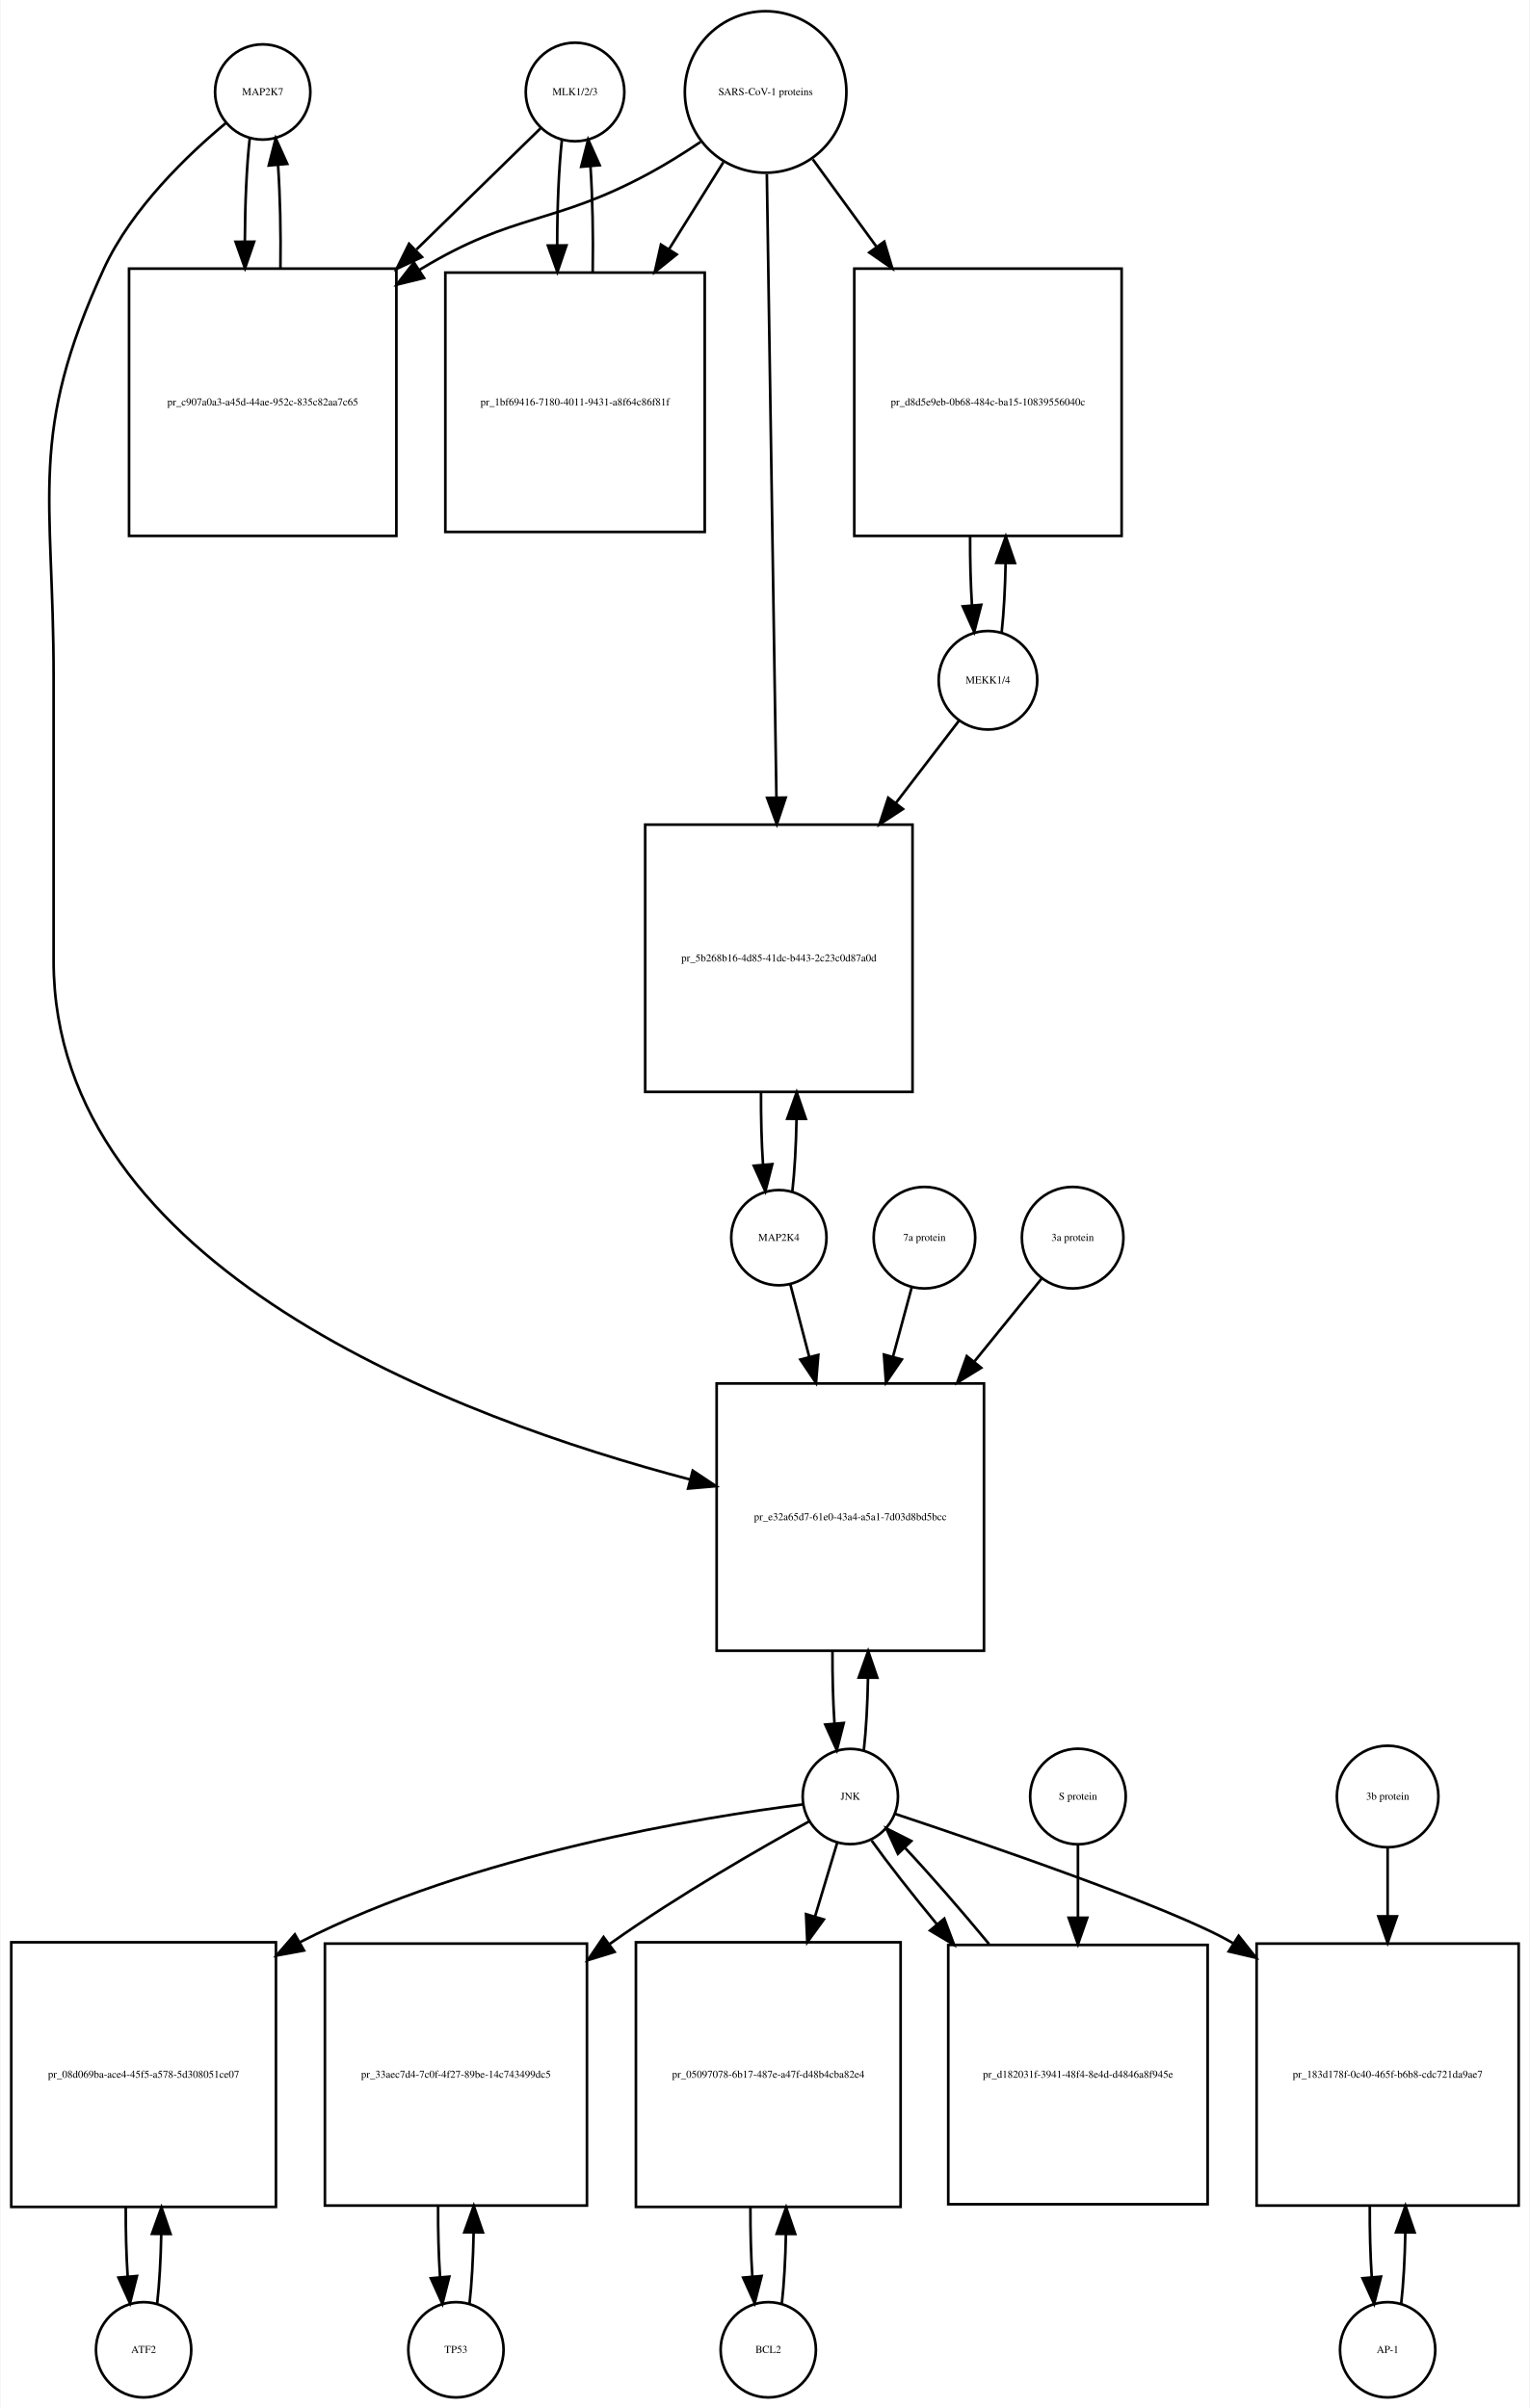
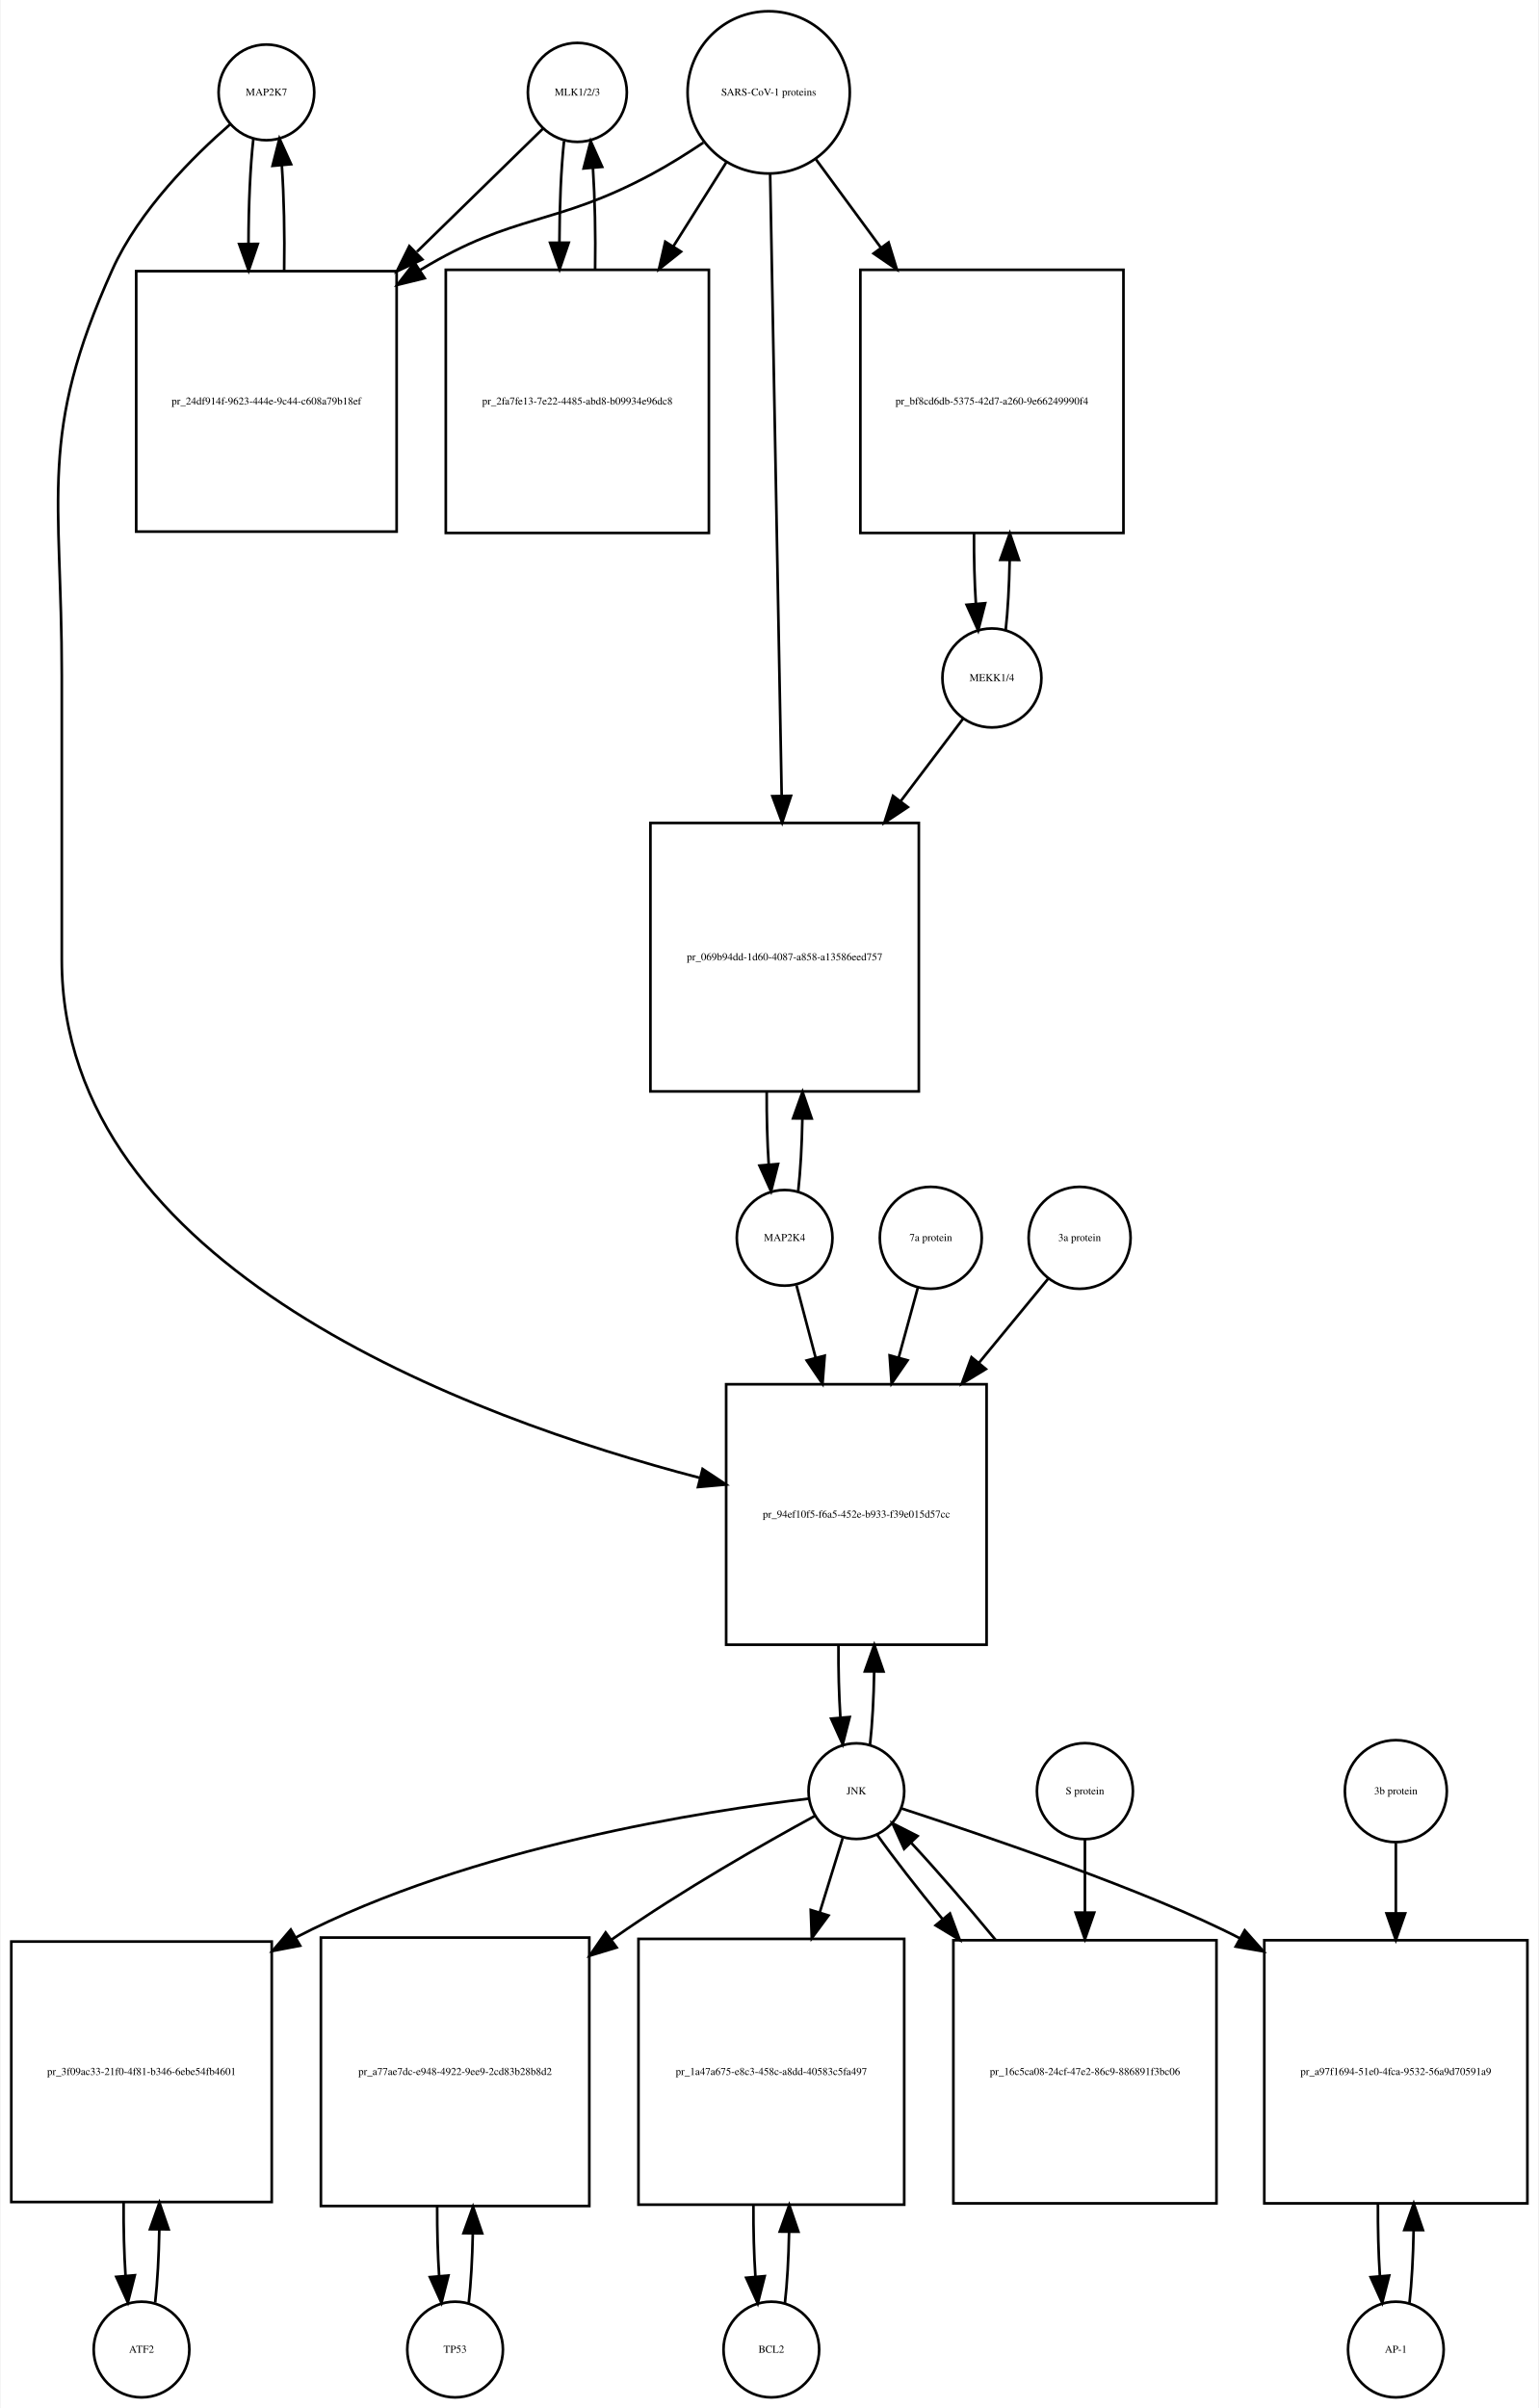
- <svg xmlns="http://www.w3.org/2000/svg" width="578pt" height="910pt" viewBox="0.00 0.00 577.50 910.01">
-   <g id="graph0" class="graph" transform="scale(1 1) rotate(0) translate(4 906.009)">
-     <polygon fill="white" stroke="none" points="-4,4 -4,-906.009 573.5,-906.009 573.5,4 -4,4" />
+ <svg xmlns="http://www.w3.org/2000/svg" width="579pt" height="906pt" viewBox="0.00 0.00 578.50 906.01">
+   <g id="graph0" class="graph" transform="scale(1 1) rotate(0) translate(4 902.009)">
+     <polygon fill="white" stroke="none" points="-4,4 -4,-902.009 574.5,-902.009 574.5,4 -4,4" />
    <g id="node1" class="node">
-       <ellipse fill="none" stroke="black" cx="95" cy="-871.25" rx="18" ry="18" />
-       <text text-anchor="middle" x="95" y="-870.05" font-family="Times,serif" font-size="4.00">MAP2K7</text>
+       <ellipse fill="none" stroke="black" cx="96" cy="-867.25" rx="18" ry="18" />
+       <text text-anchor="middle" x="96" y="-866.05" font-family="Times,serif" font-size="4.00">MAP2K7</text>
    </g>
    <g id="node2" class="node">
-       <polygon fill="none" stroke="black" points="145.5,-804.491 44.5,-804.491 44.5,-703.491 145.5,-703.491 145.5,-804.491" />
-       <text text-anchor="middle" x="95" y="-752.791" font-family="Times,serif" font-size="4.00">pr_c907a0a3-a45d-44ae-952c-835c82aa7c65</text>
+       <polygon fill="none" stroke="black" points="145,-799.991 47,-799.991 47,-701.991 145,-701.991 145,-799.991" />
+       <text text-anchor="middle" x="96" y="-749.791" font-family="Times,serif" font-size="4.00">pr_24df914f-9623-444e-9c44-c608a79b18ef</text>
    </g>
    <g id="edge1" class="edge">
-       <path fill="none" stroke="black" d="M90.099,-853.736C88.932,-843.368 88.317,-829.294 88.255,-815.024" />
-       <polygon fill="black" stroke="black" points="91.757,-814.666 88.308,-804.648 84.757,-814.63 91.757,-814.666" />
+       <path fill="none" stroke="black" d="M91.099,-849.879C89.898,-839.3 89.282,-824.831 89.251,-810.263" />
+       <polygon fill="black" stroke="black" points="92.751,-810.232 89.324,-800.207 85.752,-810.182 92.751,-810.232" />
    </g>
    <g id="node20" class="node">
-       <polygon fill="none" stroke="black" points="367.5,-383.184 266.5,-383.184 266.5,-282.184 367.5,-282.184 367.5,-383.184" />
-       <text text-anchor="middle" x="317" y="-331.484" font-family="Times,serif" font-size="4.00">pr_e32a65d7-61e0-43a4-a5a1-7d03d8bd5bcc</text>
+       <polygon fill="none" stroke="black" points="367,-381.184 269,-381.184 269,-283.184 367,-283.184 367,-381.184" />
+       <text text-anchor="middle" x="318" y="-330.984" font-family="Times,serif" font-size="4.00">pr_94ef10f5-f6a5-452e-b933-f39e015d57cc</text>
    </g>
    <g id="edge2" class="edge">
-       <path fill="none" stroke="black" d="M81.165,-859.581C66.971,-847.779 45.524,-827.378 35,-804.491 6.087,-741.608 16,-719.14 16,-649.929 16,-649.929 16,-649.929 16,-542.868 16,-426.903 168.515,-370.039 256.417,-346.896" />
-       <polygon fill="black" stroke="black" points="257.461,-350.241 266.28,-344.369 255.724,-343.46 257.461,-350.241" />
+       <path fill="none" stroke="black" d="M82.381,-855.257C68.666,-843.335 48.131,-822.974 38,-800.491 9.93,-738.194 19,-716.258 19,-647.929 19,-647.929 19,-647.929 19,-540.868 19,-425.085 172.107,-368.66 259.198,-345.93" />
+       <polygon fill="black" stroke="black" points="260.13,-349.304 268.961,-343.45 258.407,-342.52 260.13,-349.304" />
    </g>
    <g id="edge3" class="edge">
-       <path fill="none" stroke="black" d="M101.692,-804.648C101.887,-817.983 101.591,-831.898 100.804,-843.463" />
-       <polygon fill="black" stroke="black" points="97.291,-843.468 99.901,-853.736 104.264,-844.081 97.291,-843.468" />
+       <path fill="none" stroke="black" d="M102.676,-800.207C102.902,-813.788 102.608,-828.058 101.794,-839.844" />
+       <polygon fill="black" stroke="black" points="98.302,-839.608 100.901,-849.879 105.274,-840.229 98.302,-839.608" />
    </g>
    <g id="node3" class="node">
-       <ellipse fill="none" stroke="black" cx="213" cy="-871.25" rx="18.623" ry="18.623" />
-       <text text-anchor="middle" x="213" y="-870.05" font-family="Times,serif" font-size="4.00">MLK1/2/3</text>
+       <ellipse fill="none" stroke="black" cx="213" cy="-867.25" rx="18.623" ry="18.623" />
+       <text text-anchor="middle" x="213" y="-866.05" font-family="Times,serif" font-size="4.00">MLK1/2/3</text>
    </g>
    <g id="edge4" class="edge">
-       <path fill="none" stroke="black" d="M199.921,-857.475C188.37,-846.192 170.673,-828.906 153.085,-811.727" />
-       <polygon fill="black" stroke="black" points="155.172,-808.872 145.572,-804.388 150.28,-813.879 155.172,-808.872" />
+       <path fill="none" stroke="black" d="M200.032,-853.585C188.371,-842.197 170.392,-824.64 152.642,-807.306" />
+       <polygon fill="black" stroke="black" points="154.667,-804.392 145.068,-799.909 149.777,-809.4 154.667,-804.392" />
    </g>
    <g id="node5" class="node">
-       <polygon fill="none" stroke="black" points="262,-802.991 164,-802.991 164,-704.991 262,-704.991 262,-802.991" />
-       <text text-anchor="middle" x="213" y="-752.791" font-family="Times,serif" font-size="4.00">pr_1bf69416-7180-4011-9431-a8f64c86f81f</text>
+       <polygon fill="none" stroke="black" points="262.5,-800.491 163.5,-800.491 163.5,-701.491 262.5,-701.491 262.5,-800.491" />
+       <text text-anchor="middle" x="213" y="-749.791" font-family="Times,serif" font-size="4.00">pr_2fa7fe13-7e22-4485-abd8-b09934e96dc8</text>
    </g>
    <g id="edge5" class="edge">
-       <path fill="none" stroke="black" d="M208.045,-853.243C206.867,-842.508 206.269,-827.946 206.25,-813.323" />
-       <polygon fill="black" stroke="black" points="209.751,-813.264 206.33,-803.237 202.751,-813.209 209.751,-813.264" />
+       <path fill="none" stroke="black" d="M207.991,-848.896C206.875,-838.548 206.296,-824.742 206.253,-810.803" />
+       <polygon fill="black" stroke="black" points="209.753,-810.699 206.316,-800.677 202.753,-810.655 209.753,-810.699" />
    </g>
    <g id="node4" class="node">
-       <ellipse fill="none" stroke="black" cx="285" cy="-871.25" rx="30.52" ry="30.52" />
-       <text text-anchor="middle" x="285" y="-870.05" font-family="Times,serif" font-size="4.00">SARS-CoV-1 proteins</text>
+       <ellipse fill="none" stroke="black" cx="285" cy="-867.25" rx="30.52" ry="30.52" />
+       <text text-anchor="middle" x="285" y="-866.05" font-family="Times,serif" font-size="4.00">SARS-CoV-1 proteins</text>
    </g>
    <g id="edge6" class="edge">
-       <path fill="none" stroke="black" d="M260.408,-852.367C254.221,-848.221 247.49,-843.999 241,-840.491 204.549,-820.787 190.473,-825.905 155,-804.491 154.707,-804.314 154.415,-804.136 154.122,-803.957" />
-       <polygon fill="black" stroke="black" points="155.934,-800.96 145.645,-798.431 152.112,-806.824 155.934,-800.96" />
+       <path fill="none" stroke="black" d="M260.418,-848.348C254.231,-844.202 247.497,-839.986 241,-836.491 204.147,-816.667 189.797,-822.163 154,-800.491 153.909,-800.435 153.818,-800.38 153.726,-800.325" />
+       <polygon fill="black" stroke="black" points="155.547,-797.334 145.257,-794.811 151.728,-803.2 155.547,-797.334" />
    </g>
    <g id="edge7" class="edge">
-       <path fill="none" stroke="black" d="M269.021,-844.67C262.946,-834.946 255.757,-823.436 248.589,-811.962" />
-       <polygon fill="black" stroke="black" points="251.397,-809.851 243.13,-803.224 245.46,-813.559 251.397,-809.851" />
+       <path fill="none" stroke="black" d="M269.021,-840.892C263.078,-831.462 256.069,-820.338 249.056,-809.209" />
+       <polygon fill="black" stroke="black" points="252.003,-807.321 243.711,-800.726 246.081,-811.053 252.003,-807.321" />
    </g>
    <g id="node17" class="node">
-       <polygon fill="none" stroke="black" points="419.5,-804.491 318.5,-804.491 318.5,-703.491 419.5,-703.491 419.5,-804.491" />
-       <text text-anchor="middle" x="369" y="-752.791" font-family="Times,serif" font-size="4.00">pr_d8d5e9eb-0b68-484c-ba15-10839556040c</text>
+       <polygon fill="none" stroke="black" points="418.5,-800.491 319.5,-800.491 319.5,-701.491 418.5,-701.491 418.5,-800.491" />
+       <text text-anchor="middle" x="369" y="-749.791" font-family="Times,serif" font-size="4.00">pr_bf8cd6db-5375-42d7-a260-9e66249990f4</text>
    </g>
    <g id="edge8" class="edge">
-       <path fill="none" stroke="black" d="M302.814,-845.806C309.867,-836.129 318.301,-824.557 326.748,-812.966" />
-       <polygon fill="black" stroke="black" points="329.82,-814.693 332.881,-804.55 324.163,-810.57 329.82,-814.693" />
+       <path fill="none" stroke="black" d="M302.814,-842.018C310.014,-832.225 318.652,-820.475 327.275,-808.746" />
+       <polygon fill="black" stroke="black" points="330.121,-810.784 333.224,-800.654 324.481,-806.638 330.121,-810.784" />
    </g>
    <g id="node19" class="node">
-       <polygon fill="none" stroke="black" points="340.5,-594.368 239.5,-594.368 239.5,-493.368 340.5,-493.368 340.5,-594.368" />
-       <text text-anchor="middle" x="290" y="-542.668" font-family="Times,serif" font-size="4.00">pr_5b268b16-4d85-41dc-b443-2c23c0d87a0d</text>
+       <polygon fill="none" stroke="black" points="341.5,-592.368 240.5,-592.368 240.5,-491.368 341.5,-491.368 341.5,-592.368" />
+       <text text-anchor="middle" x="291" y="-540.668" font-family="Times,serif" font-size="4.00">pr_069b94dd-1d60-4087-a858-a13586eed757</text>
    </g>
    <g id="edge9" class="edge">
-       <path fill="none" stroke="black" d="M285.461,-840.222C286.281,-786.874 288.006,-674.638 289.077,-604.917" />
-       <polygon fill="black" stroke="black" points="292.583,-604.582 289.237,-594.53 285.584,-604.475 292.583,-604.582" />
+       <path fill="none" stroke="black" d="M285.554,-836.406C286.536,-783.46 288.601,-672.154 289.887,-602.84" />
+       <polygon fill="black" stroke="black" points="293.393,-602.574 290.079,-592.511 286.394,-602.444 293.393,-602.574" />
    </g>
    <g id="edge10" class="edge">
-       <path fill="none" stroke="black" d="M219.67,-803.237C219.904,-816.853 219.624,-831.187 218.83,-843.088" />
-       <polygon fill="black" stroke="black" points="215.326,-842.979 217.955,-853.243 222.3,-843.58 215.326,-842.979" />
+       <path fill="none" stroke="black" d="M219.684,-800.677C219.889,-813.681 219.617,-827.282 218.871,-838.704" />
+       <polygon fill="black" stroke="black" points="215.364,-838.637 218.009,-848.896 222.339,-839.227 215.364,-838.637" />
    </g>
    <g id="node6" class="node">
-       <ellipse fill="none" stroke="black" cx="50" cy="-18" rx="18" ry="18" />
-       <text text-anchor="middle" x="50" y="-16.8" font-family="Times,serif" font-size="4.00">ATF2</text>
+       <ellipse fill="none" stroke="black" cx="49" cy="-18" rx="18" ry="18" />
+       <text text-anchor="middle" x="49" y="-16.8" font-family="Times,serif" font-size="4.00">ATF2</text>
    </g>
    <g id="node7" class="node">
-       <polygon fill="none" stroke="black" points="100,-172 0,-172 0,-72 100,-72 100,-172" />
-       <text text-anchor="middle" x="50" y="-120.8" font-family="Times,serif" font-size="4.00">pr_08d069ba-ace4-45f5-a578-5d308051ce07</text>
+       <polygon fill="none" stroke="black" points="98,-171.5 7.10543e-15,-171.5 7.10543e-15,-73.5 98,-73.5 98,-171.5" />
+       <text text-anchor="middle" x="49" y="-121.3" font-family="Times,serif" font-size="4.00">pr_3f09ac33-21f0-4f81-b346-6ebe54fb4601</text>
    </g>
    <g id="edge11" class="edge">
-       <path fill="none" stroke="black" d="M55.141,-35.615C55.975,-42.991 56.485,-52.162 56.671,-61.733" />
-       <polygon fill="black" stroke="black" points="53.171,-61.819 56.746,-71.793 60.171,-61.767 53.171,-61.819" />
+       <path fill="none" stroke="black" d="M54.139,-35.679C55.009,-43.399 55.526,-53.079 55.692,-63.133" />
+       <polygon fill="black" stroke="black" points="52.192,-63.268 55.74,-73.251 59.192,-63.235 52.192,-63.268" />
    </g>
    <g id="edge12" class="edge">
-       <path fill="none" stroke="black" d="M43.254,-71.793C43.217,-62.827 43.458,-53.786 43.978,-45.783" />
-       <polygon fill="black" stroke="black" points="47.482,-45.88 44.859,-35.615 40.509,-45.275 47.482,-45.88" />
+       <path fill="none" stroke="black" d="M42.26,-73.251C42.195,-63.759 42.44,-54.129 42.994,-45.669" />
+       <polygon fill="black" stroke="black" points="46.483,-45.944 43.861,-35.679 39.509,-45.338 46.483,-45.944" />
    </g>
    <g id="node8" class="node">
-       <ellipse fill="none" stroke="black" cx="317" cy="-227.092" rx="18" ry="18" />
-       <text text-anchor="middle" x="317" y="-225.892" font-family="Times,serif" font-size="4.00">JNK</text>
+       <ellipse fill="none" stroke="black" cx="318" cy="-228.092" rx="18" ry="18" />
+       <text text-anchor="middle" x="318" y="-226.892" font-family="Times,serif" font-size="4.00">JNK</text>
    </g>
    <g id="edge13" class="edge">
-       <path fill="none" stroke="black" d="M299.088,-224.105C261.877,-219.418 174.244,-205.45 109,-172 108.907,-171.953 108.815,-171.905 108.722,-171.857" />
-       <polygon fill="black" stroke="black" points="110.605,-168.902 100.186,-166.98 107.133,-174.98 110.605,-168.902" />
+       <path fill="none" stroke="black" d="M300.08,-225.265C262.429,-220.85 173.124,-207.318 107,-173 106.908,-172.952 106.816,-172.905 106.725,-172.857" />
+       <polygon fill="black" stroke="black" points="108.679,-169.944 98.273,-167.952 105.166,-175.999 108.679,-169.944" />
    </g>
    <g id="node10" class="node">
-       <polygon fill="none" stroke="black" points="217.5,-171.5 118.5,-171.5 118.5,-72.5 217.5,-72.5 217.5,-171.5" />
-       <text text-anchor="middle" x="168" y="-120.8" font-family="Times,serif" font-size="4.00">pr_33aec7d4-7c0f-4f27-89be-14c743499dc5</text>
+       <polygon fill="none" stroke="black" points="217.5,-173 116.5,-173 116.5,-72 217.5,-72 217.5,-173" />
+       <text text-anchor="middle" x="167" y="-121.3" font-family="Times,serif" font-size="4.00">pr_a77ae7dc-e948-4922-9ee9-2cd83b28b8d2</text>
    </g>
    <g id="edge14" class="edge">
-       <path fill="none" stroke="black" d="M301.587,-217.774C283.3,-207.691 252.126,-189.829 227,-172 226.62,-171.73 226.239,-171.459 225.858,-171.186" />
-       <polygon fill="black" stroke="black" points="227.925,-168.361 217.802,-165.236 223.766,-173.992 227.925,-168.361" />
+       <path fill="none" stroke="black" d="M302.416,-218.788C283.925,-208.72 252.404,-190.871 227,-173 226.613,-172.728 226.226,-172.454 225.838,-172.179" />
+       <polygon fill="black" stroke="black" points="227.78,-169.262 217.644,-166.176 223.643,-174.909 227.78,-169.262" />
    </g>
    <g id="node12" class="node">
-       <polygon fill="none" stroke="black" points="336,-172 236,-172 236,-72 336,-72 336,-172" />
-       <text text-anchor="middle" x="286" y="-120.8" font-family="Times,serif" font-size="4.00">pr_05097078-6b17-487e-a47f-d48b4cba82e4</text>
+       <polygon fill="none" stroke="black" points="336,-172.5 236,-172.5 236,-72.5 336,-72.5 336,-172.5" />
+       <text text-anchor="middle" x="286" y="-121.3" font-family="Times,serif" font-size="4.00">pr_1a47a675-e8c3-458c-a8dd-40583c5fa497</text>
    </g>
    <g id="edge15" class="edge">
-       <path fill="none" stroke="black" d="M312.019,-209.528C309.685,-201.765 306.747,-191.996 303.694,-181.842" />
-       <polygon fill="black" stroke="black" points="306.978,-180.609 300.747,-172.041 300.275,-182.625 306.978,-180.609" />
+       <path fill="none" stroke="black" d="M312.859,-210.448C310.449,-202.647 307.416,-192.83 304.265,-182.627" />
+       <polygon fill="black" stroke="black" points="307.518,-181.3 301.222,-172.779 300.83,-183.366 307.518,-181.3" />
    </g>
    <g id="node14" class="node">
-       <polygon fill="none" stroke="black" points="569.5,-171.5 470.5,-171.5 470.5,-72.5 569.5,-72.5 569.5,-171.5" />
-       <text text-anchor="middle" x="520" y="-120.8" font-family="Times,serif" font-size="4.00">pr_183d178f-0c40-465f-b6b8-cdc721da9ae7</text>
+       <polygon fill="none" stroke="black" points="570.5,-172 471.5,-172 471.5,-73 570.5,-73 570.5,-172" />
+       <text text-anchor="middle" x="521" y="-121.3" font-family="Times,serif" font-size="4.00">pr_a97f1694-51e0-4fca-9532-56a9d70591a9</text>
    </g>
    <g id="edge16" class="edge">
-       <path fill="none" stroke="black" d="M333.797,-220.569C366.719,-209.617 438.484,-185.078 461,-172 461.194,-171.887 461.389,-171.774 461.583,-171.66" />
-       <polygon fill="black" stroke="black" points="463.716,-174.452 470.293,-166.145 459.972,-168.537 463.716,-174.452" />
+       <path fill="none" stroke="black" d="M334.929,-221.604C365.257,-211.651 428.281,-190.383 462.381,-172.69" />
+       <polygon fill="black" stroke="black" points="464.135,-175.72 471.181,-167.807 460.739,-169.599 464.135,-175.72" />
    </g>
    <g id="edge17" class="edge">
-       <path fill="none" stroke="black" d="M322.1,-244.608C322.971,-252.265 323.497,-261.882 323.678,-271.907" />
-       <polygon fill="black" stroke="black" points="320.179,-272.035 323.745,-282.012 327.179,-271.989 320.179,-272.035" />
+       <path fill="none" stroke="black" d="M323.139,-245.704C324.009,-253.393 324.526,-263.036 324.692,-273.049" />
+       <polygon fill="black" stroke="black" points="321.192,-273.144 324.74,-283.127 328.192,-273.111 321.192,-273.144" />
    </g>
    <g id="node23" class="node">
-       <polygon fill="none" stroke="black" points="452,-171 354,-171 354,-73 452,-73 452,-171" />
-       <text text-anchor="middle" x="403" y="-120.8" font-family="Times,serif" font-size="4.00">pr_d182031f-3941-48f4-8e4d-d4846a8f945e</text>
+       <polygon fill="none" stroke="black" points="453.5,-172 354.5,-172 354.5,-73 453.5,-73 453.5,-172" />
+       <text text-anchor="middle" x="404" y="-121.3" font-family="Times,serif" font-size="4.00">pr_16c5ca08-24cf-47e2-86c9-886891f3bc06</text>
    </g>
    <g id="edge18" class="edge">
-       <path fill="none" stroke="black" d="M325.052,-210.434C331.261,-201.748 340.186,-190.361 349.813,-178.69" />
-       <polygon fill="black" stroke="black" points="352.504,-180.927 356.219,-171.004 347.127,-176.445 352.504,-180.927" />
+       <path fill="none" stroke="black" d="M325.734,-211.807C331.881,-203.127 340.806,-191.664 350.466,-179.883" />
+       <polygon fill="black" stroke="black" points="353.212,-182.054 356.897,-172.121 347.822,-177.588 353.212,-182.054" />
    </g>
    <g id="node9" class="node">
-       <ellipse fill="none" stroke="black" cx="168" cy="-18" rx="18" ry="18" />
-       <text text-anchor="middle" x="168" y="-16.8" font-family="Times,serif" font-size="4.00">TP53</text>
+       <ellipse fill="none" stroke="black" cx="167" cy="-18" rx="18" ry="18" />
+       <text text-anchor="middle" x="167" y="-16.8" font-family="Times,serif" font-size="4.00">TP53</text>
    </g>
    <g id="edge19" class="edge">
-       <path fill="none" stroke="black" d="M173.113,-35.374C173.974,-42.882 174.496,-52.286 174.677,-62.091" />
-       <polygon fill="black" stroke="black" points="171.179,-62.413 174.743,-72.39 178.179,-62.368 171.179,-62.413" />
+       <path fill="none" stroke="black" d="M172.128,-35.582C172.962,-42.947 173.475,-52.111 173.665,-61.684" />
+       <polygon fill="black" stroke="black" points="170.166,-61.78 173.747,-71.751 177.166,-61.723 170.166,-61.78" />
    </g>
    <g id="edge20" class="edge">
-       <path fill="none" stroke="black" d="M161.257,-72.39C161.205,-63.114 161.452,-53.732 161.998,-45.476" />
-       <polygon fill="black" stroke="black" points="165.497,-45.642 162.887,-35.374 158.524,-45.029 165.497,-45.642" />
+       <path fill="none" stroke="black" d="M160.253,-71.751C160.222,-62.774 160.467,-53.735 160.989,-45.738" />
+       <polygon fill="black" stroke="black" points="164.493,-45.848 161.872,-35.582 157.519,-45.242 164.493,-45.848" />
    </g>
    <g id="node11" class="node">
      <ellipse fill="none" stroke="black" cx="286" cy="-18" rx="18" ry="18" />
      <text text-anchor="middle" x="286" y="-16.8" font-family="Times,serif" font-size="4.00">BCL2</text>
    </g>
    <g id="edge21" class="edge">
-       <path fill="none" stroke="black" d="M291.141,-35.615C291.975,-42.991 292.485,-52.162 292.671,-61.733" />
-       <polygon fill="black" stroke="black" points="289.171,-61.819 292.746,-71.793 296.171,-61.767 289.171,-61.819" />
+       <path fill="none" stroke="black" d="M291.1,-35.342C291.962,-42.84 292.486,-52.236 292.672,-62.044" />
+       <polygon fill="black" stroke="black" points="289.175,-62.376 292.745,-72.352 296.174,-62.327 289.175,-62.376" />
    </g>
    <g id="edge22" class="edge">
-       <path fill="none" stroke="black" d="M279.254,-71.793C279.217,-62.827 279.458,-53.786 279.978,-45.783" />
-       <polygon fill="black" stroke="black" points="283.482,-45.88 280.859,-35.615 276.509,-45.275 283.482,-45.88" />
+       <path fill="none" stroke="black" d="M279.255,-72.352C279.21,-63.063 279.462,-53.683 280.009,-45.433" />
+       <polygon fill="black" stroke="black" points="283.507,-45.611 280.9,-35.342 276.534,-44.996 283.507,-45.611" />
    </g>
    <g id="node13" class="node">
-       <ellipse fill="none" stroke="black" cx="520" cy="-18" rx="18" ry="18" />
-       <text text-anchor="middle" x="520" y="-16.8" font-family="Times,serif" font-size="4.00">AP-1</text>
+       <ellipse fill="none" stroke="black" cx="521" cy="-18" rx="18" ry="18" />
+       <text text-anchor="middle" x="521" y="-16.8" font-family="Times,serif" font-size="4.00">AP-1</text>
    </g>
    <g id="edge23" class="edge">
-       <path fill="none" stroke="black" d="M525.113,-35.374C525.974,-42.882 526.496,-52.286 526.677,-62.091" />
-       <polygon fill="black" stroke="black" points="523.179,-62.413 526.743,-72.39 530.179,-62.368 523.179,-62.413" />
+       <path fill="none" stroke="black" d="M526.126,-35.566C526.996,-43.238 527.517,-52.864 527.687,-62.873" />
+       <polygon fill="black" stroke="black" points="524.188,-62.971 527.742,-72.951 531.188,-62.933 524.188,-62.971" />
    </g>
    <g id="edge24" class="edge">
-       <path fill="none" stroke="black" d="M513.257,-72.39C513.205,-63.114 513.452,-53.732 513.998,-45.476" />
-       <polygon fill="black" stroke="black" points="517.497,-45.642 514.887,-35.374 510.524,-45.029 517.497,-45.642" />
+       <path fill="none" stroke="black" d="M514.258,-72.951C514.201,-63.597 514.443,-54.122 514.987,-45.779" />
+       <polygon fill="black" stroke="black" points="518.495,-45.832 515.874,-35.566 511.521,-45.226 518.495,-45.832" />
    </g>
    <g id="node15" class="node">
-       <ellipse fill="none" stroke="black" cx="520" cy="-227.092" rx="19.184" ry="19.184" />
-       <text text-anchor="middle" x="520" y="-225.892" font-family="Times,serif" font-size="4.00">3b protein</text>
+       <ellipse fill="none" stroke="black" cx="521" cy="-228.092" rx="19.184" ry="19.184" />
+       <text text-anchor="middle" x="521" y="-226.892" font-family="Times,serif" font-size="4.00">3b protein</text>
    </g>
    <g id="edge25" class="edge">
-       <path fill="none" stroke="black" d="M520,-207.661C520,-200.261 520,-191.281 520,-181.971" />
-       <polygon fill="black" stroke="black" points="523.5,-181.798 520,-171.798 516.5,-181.798 523.5,-181.798" />
+       <path fill="none" stroke="black" d="M521,-208.572C521,-200.97 521,-191.709 521,-182.132" />
+       <polygon fill="black" stroke="black" points="524.5,-182.092 521,-172.092 517.5,-182.092 524.5,-182.092" />
    </g>
    <g id="node16" class="node">
-       <ellipse fill="none" stroke="black" cx="369" cy="-648.929" rx="18.623" ry="18.623" />
-       <text text-anchor="middle" x="369" y="-647.729" font-family="Times,serif" font-size="4.00">MEKK1/4</text>
+       <ellipse fill="none" stroke="black" cx="369" cy="-646.929" rx="18.623" ry="18.623" />
+       <text text-anchor="middle" x="369" y="-645.729" font-family="Times,serif" font-size="4.00">MEKK1/4</text>
    </g>
    <g id="edge26" class="edge">
-       <path fill="none" stroke="black" d="M374.193,-667.19C375.001,-674.601 375.494,-683.741 375.674,-693.264" />
-       <polygon fill="black" stroke="black" points="372.174,-693.297 375.746,-703.271 379.173,-693.246 372.174,-693.297" />
+       <path fill="none" stroke="black" d="M374.166,-664.782C375,-672.256 375.505,-681.54 375.68,-691.203" />
+       <polygon fill="black" stroke="black" points="372.181,-691.373 375.743,-701.351 379.181,-691.33 372.181,-691.373" />
    </g>
    <g id="edge27" class="edge">
-       <path fill="none" stroke="black" d="M358.015,-633.599C351.608,-625.24 343.058,-614.085 334.187,-602.513" />
-       <polygon fill="black" stroke="black" points="336.879,-600.272 328.018,-594.464 331.323,-604.53 336.879,-600.272" />
+       <path fill="none" stroke="black" d="M358.154,-631.599C351.828,-623.24 343.386,-612.085 334.628,-600.513" />
+       <polygon fill="black" stroke="black" points="337.362,-598.326 328.536,-592.464 331.78,-602.55 337.362,-598.326" />
    </g>
    <g id="edge28" class="edge">
-       <path fill="none" stroke="black" d="M362.254,-703.271C362.217,-694.353 362.451,-685.363 362.954,-677.37" />
-       <polygon fill="black" stroke="black" points="366.459,-677.448 363.807,-667.19 359.484,-676.863 366.459,-677.448" />
+       <path fill="none" stroke="black" d="M362.257,-701.351C362.206,-692.212 362.445,-682.971 362.973,-674.803" />
+       <polygon fill="black" stroke="black" points="366.465,-675.045 363.834,-664.782 359.491,-674.446 366.465,-675.045" />
    </g>
    <g id="node18" class="node">
-       <ellipse fill="none" stroke="black" cx="290" cy="-438.276" rx="18" ry="18" />
-       <text text-anchor="middle" x="290" y="-437.076" font-family="Times,serif" font-size="4.00">MAP2K4</text>
+       <ellipse fill="none" stroke="black" cx="291" cy="-436.276" rx="18" ry="18" />
+       <text text-anchor="middle" x="291" y="-435.076" font-family="Times,serif" font-size="4.00">MAP2K4</text>
    </g>
    <g id="edge29" class="edge">
-       <path fill="none" stroke="black" d="M295.1,-455.792C295.971,-463.449 296.497,-473.066 296.678,-483.091" />
-       <polygon fill="black" stroke="black" points="293.179,-483.219 296.745,-493.196 300.179,-483.173 293.179,-483.219" />
+       <path fill="none" stroke="black" d="M296.1,-453.792C296.971,-461.449 297.497,-471.066 297.678,-481.091" />
+       <polygon fill="black" stroke="black" points="294.179,-481.219 297.745,-491.196 301.179,-481.173 294.179,-481.219" />
    </g>
    <g id="edge30" class="edge">
-       <path fill="none" stroke="black" d="M294.338,-420.632C296.349,-412.917 298.873,-403.232 301.501,-393.151" />
-       <polygon fill="black" stroke="black" points="304.903,-393.975 304.038,-383.415 298.129,-392.209 304.903,-393.975" />
+       <path fill="none" stroke="black" d="M295.459,-418.417C297.481,-410.772 300.003,-401.232 302.622,-391.329" />
+       <polygon fill="black" stroke="black" points="306.085,-391.924 305.259,-381.362 299.318,-390.134 306.085,-391.924" />
    </g>
    <g id="edge31" class="edge">
-       <path fill="none" stroke="black" d="M283.255,-493.196C283.21,-483.808 283.462,-474.328 284.009,-465.99" />
-       <polygon fill="black" stroke="black" points="287.517,-466.059 284.9,-455.792 280.543,-465.45 287.517,-466.059" />
+       <path fill="none" stroke="black" d="M284.255,-491.196C284.21,-481.808 284.462,-472.328 285.009,-463.99" />
+       <polygon fill="black" stroke="black" points="288.517,-464.059 285.9,-453.792 281.543,-463.45 288.517,-464.059" />
    </g>
    <g id="edge32" class="edge">
-       <path fill="none" stroke="black" d="M310.255,-282.012C310.21,-272.624 310.462,-263.144 311.009,-254.806" />
-       <polygon fill="black" stroke="black" points="314.517,-254.875 311.9,-244.608 307.543,-254.266 314.517,-254.875" />
+       <path fill="none" stroke="black" d="M311.26,-283.127C311.196,-273.778 311.434,-264.294 311.975,-255.936" />
+       <polygon fill="black" stroke="black" points="315.486,-255.969 312.861,-245.704 308.512,-255.365 315.486,-255.969" />
    </g>
    <g id="node21" class="node">
-       <ellipse fill="none" stroke="black" cx="345" cy="-438.276" rx="19.184" ry="19.184" />
-       <text text-anchor="middle" x="345" y="-437.076" font-family="Times,serif" font-size="4.00">7a protein</text>
+       <ellipse fill="none" stroke="black" cx="346" cy="-436.276" rx="19.184" ry="19.184" />
+       <text text-anchor="middle" x="346" y="-435.076" font-family="Times,serif" font-size="4.00">7a protein</text>
    </g>
    <g id="edge33" class="edge">
-       <path fill="none" stroke="black" d="M340.25,-419.703C338.214,-412.17 335.705,-402.888 333.097,-393.24" />
-       <polygon fill="black" stroke="black" points="336.458,-392.26 330.47,-383.519 329.701,-394.086 336.458,-392.26" />
+       <path fill="none" stroke="black" d="M341.123,-417.493C339.055,-409.952 336.516,-400.695 333.887,-391.109" />
+       <polygon fill="black" stroke="black" points="337.262,-390.182 331.242,-381.464 330.511,-392.034 337.262,-390.182" />
    </g>
    <g id="node22" class="node">
-       <ellipse fill="none" stroke="black" cx="401" cy="-438.276" rx="19.184" ry="19.184" />
-       <text text-anchor="middle" x="401" y="-437.076" font-family="Times,serif" font-size="4.00">3a protein</text>
+       <ellipse fill="none" stroke="black" cx="402" cy="-436.276" rx="19.184" ry="19.184" />
+       <text text-anchor="middle" x="402" y="-435.076" font-family="Times,serif" font-size="4.00">3a protein</text>
    </g>
    <g id="edge34" class="edge">
-       <path fill="none" stroke="black" d="M389.32,-422.872C382.507,-414.47 373.416,-403.258 363.984,-391.626" />
-       <polygon fill="black" stroke="black" points="366.441,-389.099 357.424,-383.536 361.004,-393.508 366.441,-389.099" />
+       <path fill="none" stroke="black" d="M390.32,-421.08C383.294,-412.541 373.844,-401.055 364.097,-389.209" />
+       <polygon fill="black" stroke="black" points="366.727,-386.897 357.671,-381.399 361.322,-391.345 366.727,-386.897" />
    </g>
    <g id="edge35" class="edge">
-       <path fill="none" stroke="black" d="M369.398,-171.358C358.737,-184.249 347.288,-197.408 337.756,-207.592" />
-       <polygon fill="black" stroke="black" points="334.983,-205.426 330.574,-215.059 340.028,-210.278 334.983,-205.426" />
+       <path fill="none" stroke="black" d="M370.398,-172.092C359.737,-185.047 348.288,-198.269 338.756,-208.502" />
+       <polygon fill="black" stroke="black" points="335.96,-206.361 331.574,-216.006 341.017,-211.202 335.96,-206.361" />
    </g>
    <g id="node24" class="node">
-       <ellipse fill="none" stroke="black" cx="403" cy="-227.092" rx="18.062" ry="18.062" />
-       <text text-anchor="middle" x="403" y="-225.892" font-family="Times,serif" font-size="4.00">S protein</text>
+       <ellipse fill="none" stroke="black" cx="404" cy="-228.092" rx="18.062" ry="18.062" />
+       <text text-anchor="middle" x="404" y="-226.892" font-family="Times,serif" font-size="4.00">S protein</text>
    </g>
    <g id="edge36" class="edge">
-       <path fill="none" stroke="black" d="M403,-208.604C403,-200.848 403,-191.231 403,-181.274" />
-       <polygon fill="black" stroke="black" points="406.5,-181.259 403,-171.259 399.5,-181.259 406.5,-181.259" />
+       <path fill="none" stroke="black" d="M404,-209.986C404,-202.228 404,-192.548 404,-182.5" />
+       <polygon fill="black" stroke="black" points="407.5,-182.386 404,-172.386 400.5,-182.386 407.5,-182.386" />
    </g>
  </g>
</svg>
